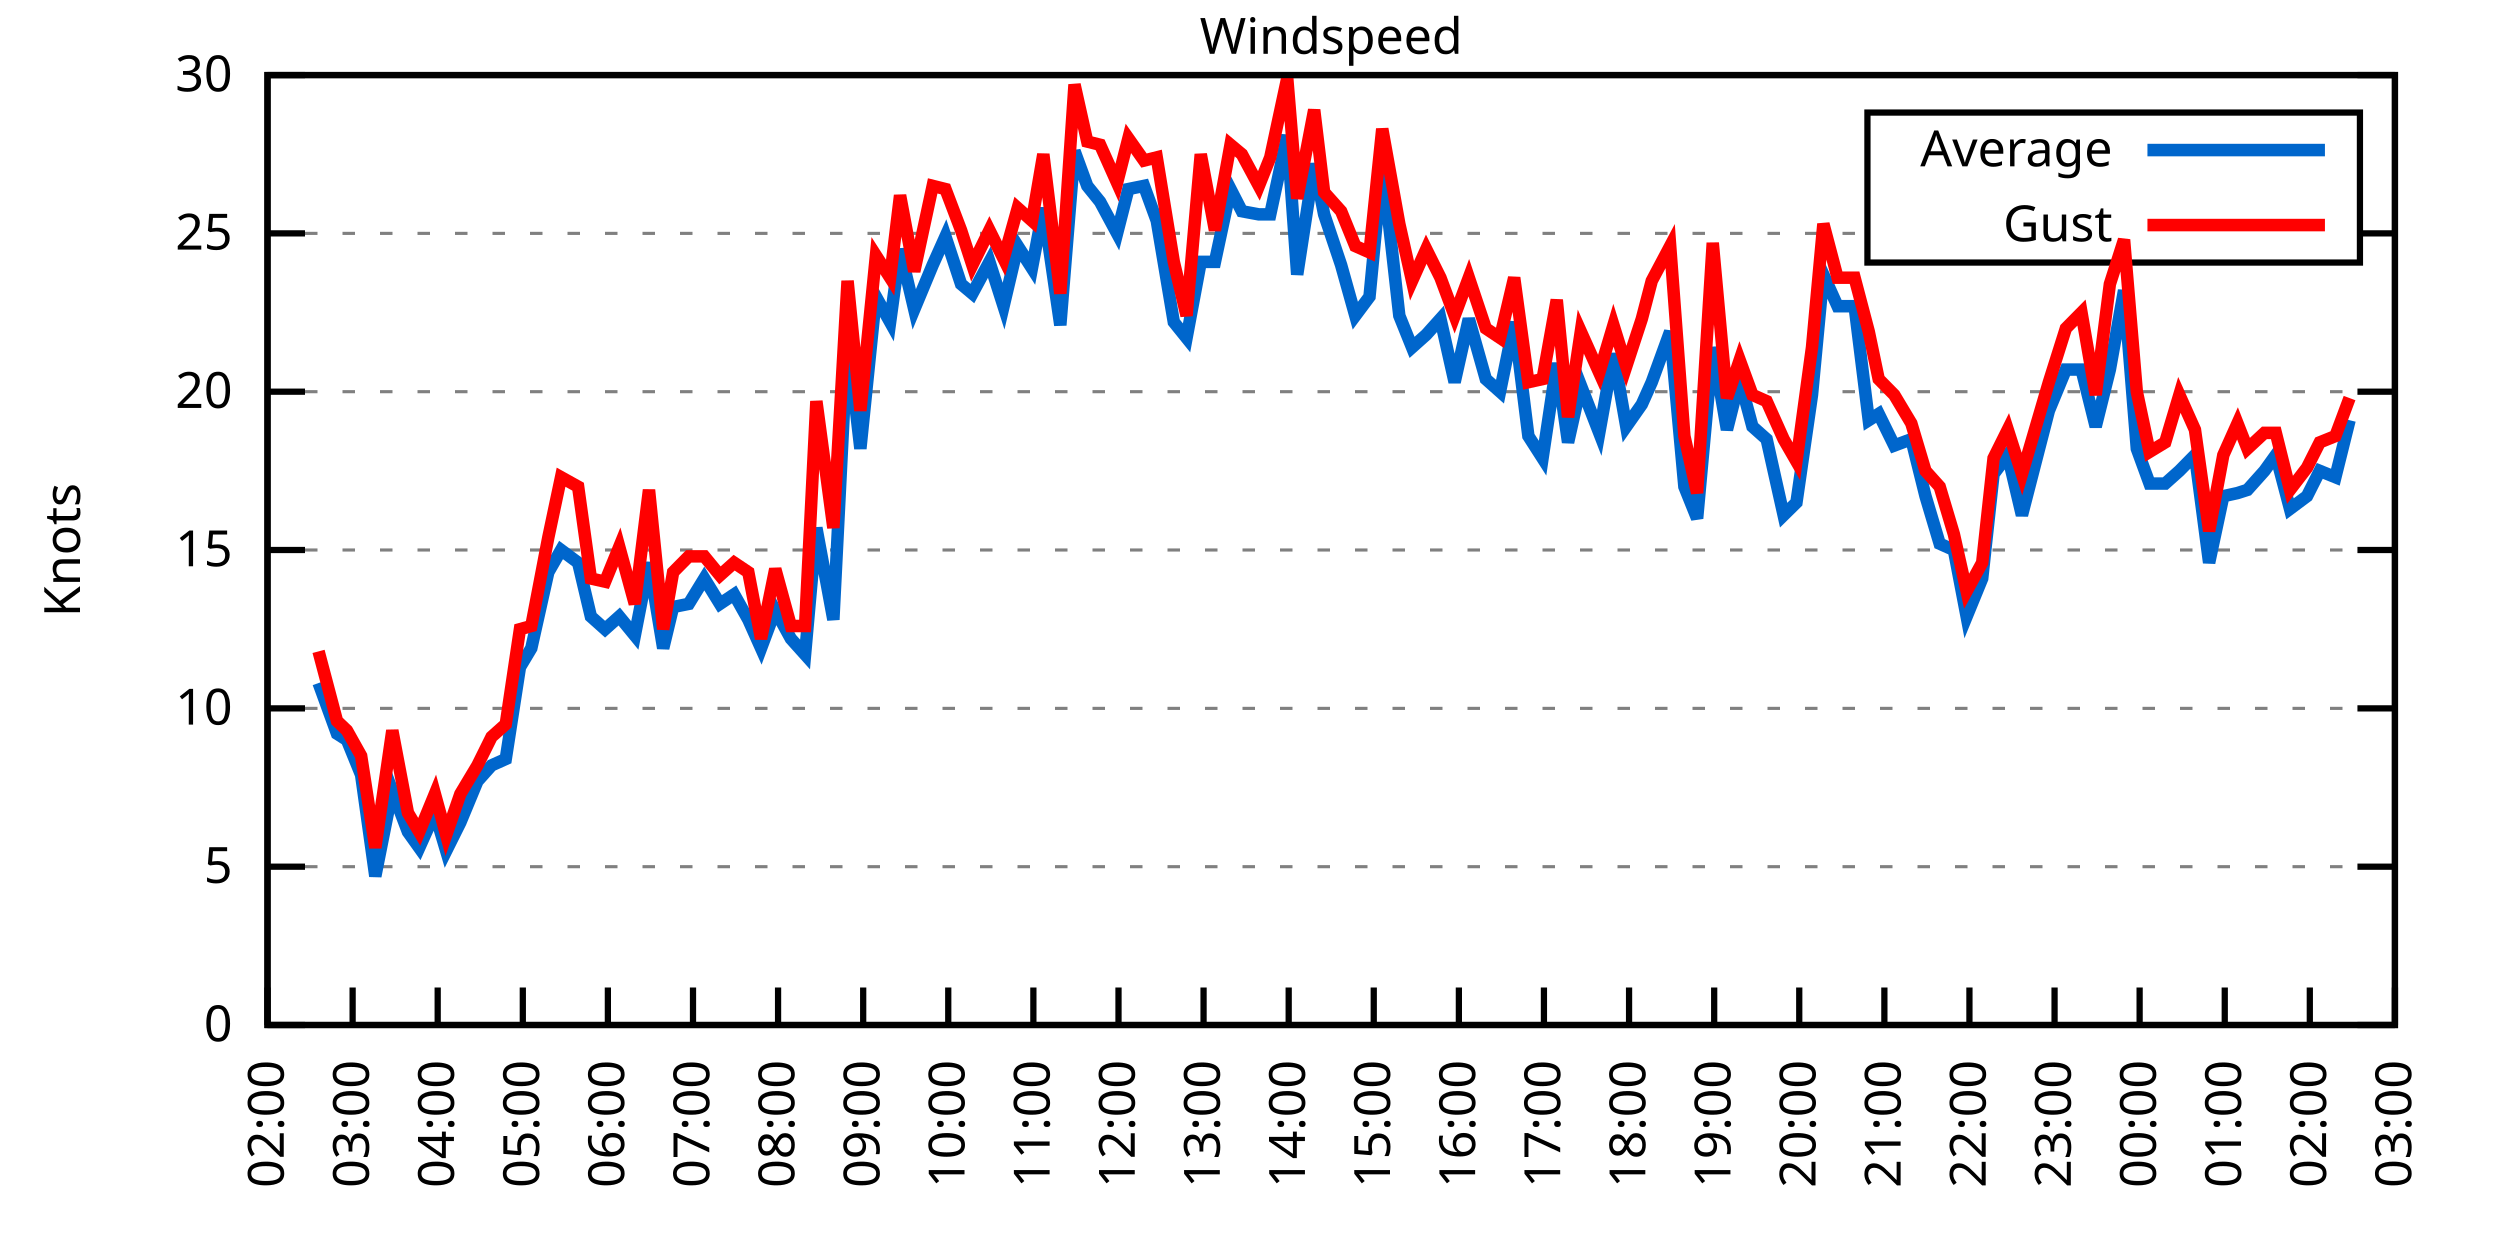
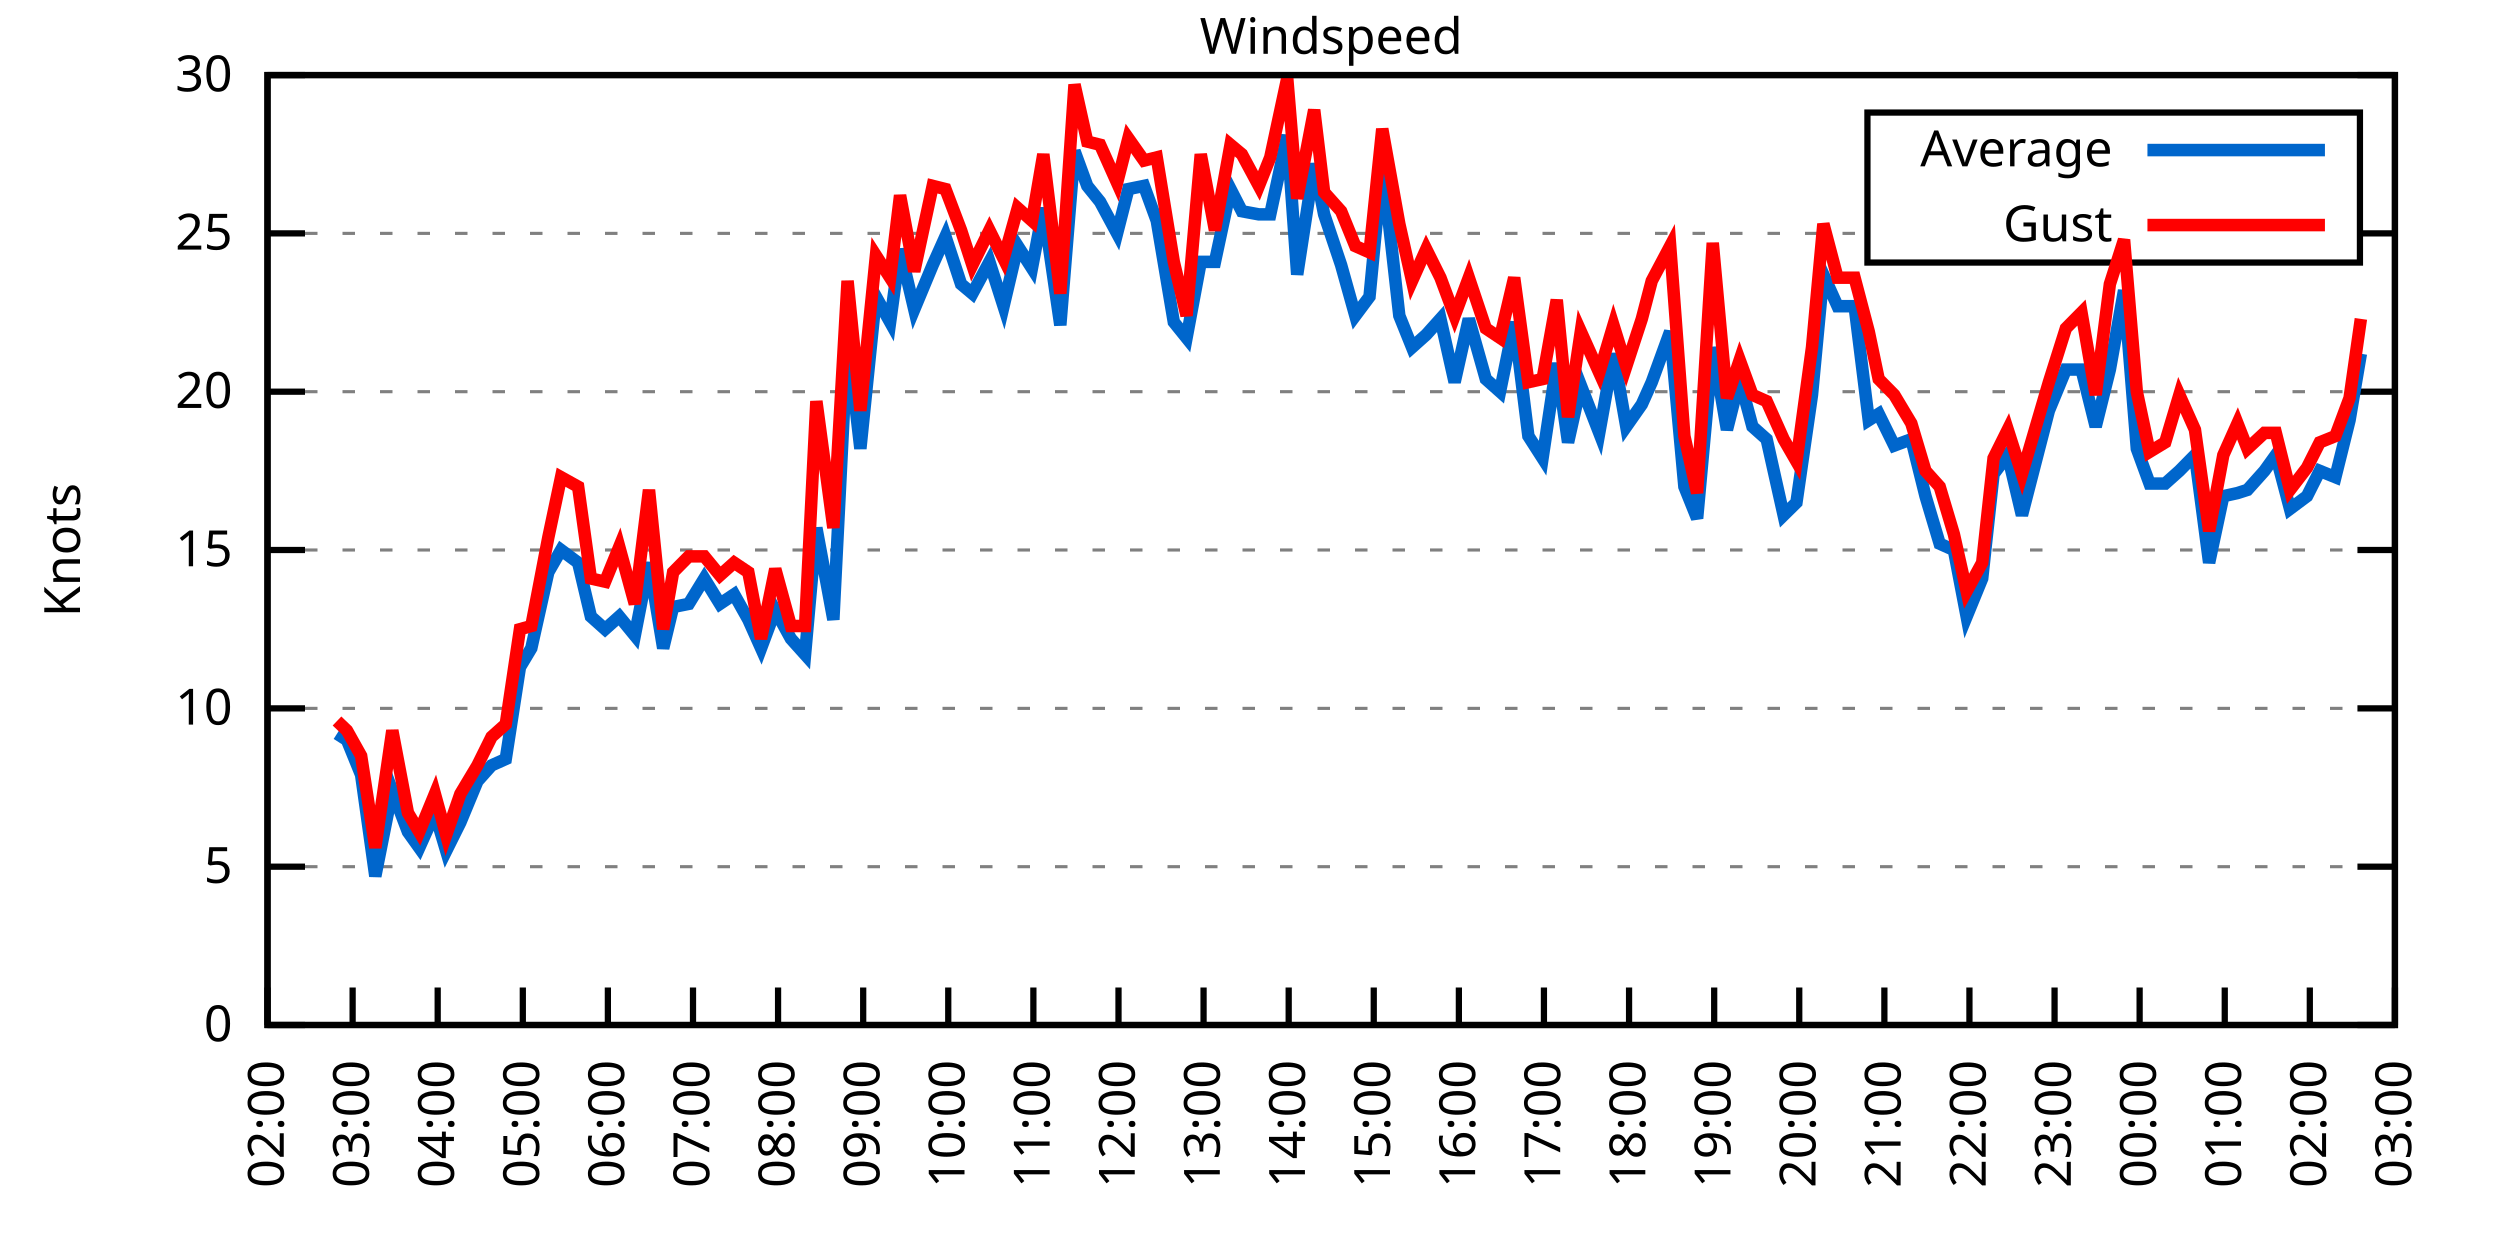
<svg xmlns="http://www.w3.org/2000/svg" xmlns:xlink="http://www.w3.org/1999/xlink" width="400" height="200" viewBox="0 0 400 200">
  <g id="gnuplot_canvas">
    <rect x="0" y="0" width="400" height="200" fill="none" />
    <defs>
      <circle id="gpDot" r="0.5" stroke-width="0.5" stroke="currentColor" />
      <path id="gpPt0" stroke-width="0.333" stroke="currentColor" d="M-1,0 h2 M0,-1 v2" />
      <path id="gpPt1" stroke-width="0.333" stroke="currentColor" d="M-1,-1 L1,1 M1,-1 L-1,1" />
      <path id="gpPt2" stroke-width="0.333" stroke="currentColor" d="M-1,0 L1,0 M0,-1 L0,1 M-1,-1 L1,1 M-1,1 L1,-1" />
      <rect id="gpPt3" stroke-width="0.333" stroke="currentColor" x="-1" y="-1" width="2" height="2" />
      <rect id="gpPt4" stroke-width="0.333" stroke="currentColor" fill="currentColor" x="-1" y="-1" width="2" height="2" />
      <circle id="gpPt5" stroke-width="0.333" stroke="currentColor" cx="0" cy="0" r="1" />
      <use xlink:href="#gpPt5" id="gpPt6" fill="currentColor" stroke="none" />
      <path id="gpPt7" stroke-width="0.333" stroke="currentColor" d="M0,-1.33 L-1.33,0.67 L1.33,0.67 z" />
      <use xlink:href="#gpPt7" id="gpPt8" fill="currentColor" stroke="none" />
      <use xlink:href="#gpPt7" id="gpPt9" stroke="currentColor" transform="rotate(180)" />
      <use xlink:href="#gpPt9" id="gpPt10" fill="currentColor" stroke="none" />
      <use xlink:href="#gpPt3" id="gpPt11" stroke="currentColor" transform="rotate(45)" />
      <use xlink:href="#gpPt11" id="gpPt12" fill="currentColor" stroke="none" />
      <path id="gpPt13" stroke-width="0.333" stroke="currentColor" d="M0,1.330 L1.265,0.411 L0.782,-1.067 L-0.782,-1.076 L-1.265,0.411 z" />
      <use xlink:href="#gpPt13" id="gpPt14" fill="currentColor" stroke="none" />
      <filter id="textbox" filterUnits="objectBoundingBox" x="0" y="0" height="1" width="1">
        <feFlood flood-color="white" flood-opacity="1" result="bgnd" />
        <feComposite in="SourceGraphic" in2="bgnd" operator="atop" />
      </filter>
      <filter id="greybox" filterUnits="objectBoundingBox" x="0" y="0" height="1" width="1">
        <feFlood flood-color="lightgrey" flood-opacity="1" result="grey" />
        <feComposite in="SourceGraphic" in2="grey" operator="atop" />
      </filter>
    </defs>
    <g fill="none" color="white" stroke="currentColor" stroke-width="1.00" stroke-linecap="butt" stroke-linejoin="miter">
</g>
    <g fill="none" color="black" stroke="currentColor" stroke-width="1.00" stroke-linecap="butt" stroke-linejoin="miter">
      <g stroke="none" shape-rendering="crispEdges">
        <polygon fill="rgb(255, 255, 255)" points="42.80,164.00 383.18,164.00 383.18,12.02 42.80,12.02 " />
      </g>
    </g>
    <g fill="none" color="black" stroke="currentColor" stroke-width="1.00" stroke-linecap="butt" stroke-linejoin="miter">
</g>
    <g fill="none" color="black" stroke="black" stroke-width="0.50" stroke-linecap="butt" stroke-linejoin="miter">
</g>
    <g fill="none" color="gray" stroke="currentColor" stroke-width="0.50" stroke-linecap="butt" stroke-linejoin="miter">
      <path stroke="gray" stroke-dasharray="2,4" class="gridline" d="M42.80,164.00 L383.19,164.00  " />
    </g>
    <g fill="none" color="gray" stroke="gray" stroke-width="1.00" stroke-linecap="butt" stroke-linejoin="miter">
</g>
    <g fill="none" color="black" stroke="currentColor" stroke-width="1.00" stroke-linecap="butt" stroke-linejoin="miter">
      <path stroke="black" d="M42.80,164.00 L48.80,164.00 M383.19,164.00 L377.19,164.00  " />
      <g transform="translate(37.20,166.60)" stroke="none" fill="black" font-family="Sans" font-size="8.00" text-anchor="end">
        <text>
          <tspan font-family="Sans"> 0</tspan>
        </text>
      </g>
    </g>
    <g fill="none" color="black" stroke="currentColor" stroke-width="1.00" stroke-linecap="butt" stroke-linejoin="miter">
</g>
    <g fill="none" color="black" stroke="black" stroke-width="0.50" stroke-linecap="butt" stroke-linejoin="miter">
</g>
    <g fill="none" color="gray" stroke="currentColor" stroke-width="0.50" stroke-linecap="butt" stroke-linejoin="miter">
      <path stroke="gray" stroke-dasharray="2,4" class="gridline" d="M42.80,138.67 L383.19,138.67  " />
    </g>
    <g fill="none" color="gray" stroke="gray" stroke-width="1.00" stroke-linecap="butt" stroke-linejoin="miter">
</g>
    <g fill="none" color="black" stroke="currentColor" stroke-width="1.00" stroke-linecap="butt" stroke-linejoin="miter">
      <path stroke="black" d="M42.80,138.67 L48.80,138.67 M383.19,138.67 L377.19,138.67  " />
      <g transform="translate(37.20,141.27)" stroke="none" fill="black" font-family="Sans" font-size="8.00" text-anchor="end">
        <text>
          <tspan font-family="Sans"> 5</tspan>
        </text>
      </g>
    </g>
    <g fill="none" color="black" stroke="currentColor" stroke-width="1.00" stroke-linecap="butt" stroke-linejoin="miter">
</g>
    <g fill="none" color="black" stroke="black" stroke-width="0.50" stroke-linecap="butt" stroke-linejoin="miter">
</g>
    <g fill="none" color="gray" stroke="currentColor" stroke-width="0.50" stroke-linecap="butt" stroke-linejoin="miter">
      <path stroke="gray" stroke-dasharray="2,4" class="gridline" d="M42.80,113.34 L383.19,113.34  " />
    </g>
    <g fill="none" color="gray" stroke="gray" stroke-width="1.00" stroke-linecap="butt" stroke-linejoin="miter">
</g>
    <g fill="none" color="black" stroke="currentColor" stroke-width="1.00" stroke-linecap="butt" stroke-linejoin="miter">
      <path stroke="black" d="M42.80,113.34 L48.80,113.34 M383.19,113.34 L377.19,113.34  " />
      <g transform="translate(37.20,115.94)" stroke="none" fill="black" font-family="Sans" font-size="8.00" text-anchor="end">
        <text>
          <tspan font-family="Sans"> 10</tspan>
        </text>
      </g>
    </g>
    <g fill="none" color="black" stroke="currentColor" stroke-width="1.00" stroke-linecap="butt" stroke-linejoin="miter">
</g>
    <g fill="none" color="black" stroke="black" stroke-width="0.50" stroke-linecap="butt" stroke-linejoin="miter">
</g>
    <g fill="none" color="gray" stroke="currentColor" stroke-width="0.50" stroke-linecap="butt" stroke-linejoin="miter">
      <path stroke="gray" stroke-dasharray="2,4" class="gridline" d="M42.80,88.00 L383.19,88.00  " />
    </g>
    <g fill="none" color="gray" stroke="gray" stroke-width="1.00" stroke-linecap="butt" stroke-linejoin="miter">
</g>
    <g fill="none" color="black" stroke="currentColor" stroke-width="1.00" stroke-linecap="butt" stroke-linejoin="miter">
      <path stroke="black" d="M42.80,88.00 L48.80,88.00 M383.19,88.00 L377.19,88.00  " />
      <g transform="translate(37.20,90.60)" stroke="none" fill="black" font-family="Sans" font-size="8.00" text-anchor="end">
        <text>
          <tspan font-family="Sans"> 15</tspan>
        </text>
      </g>
    </g>
    <g fill="none" color="black" stroke="currentColor" stroke-width="1.00" stroke-linecap="butt" stroke-linejoin="miter">
</g>
    <g fill="none" color="black" stroke="black" stroke-width="0.50" stroke-linecap="butt" stroke-linejoin="miter">
</g>
    <g fill="none" color="gray" stroke="currentColor" stroke-width="0.50" stroke-linecap="butt" stroke-linejoin="miter">
      <path stroke="gray" stroke-dasharray="2,4" class="gridline" d="M42.80,62.67 L383.19,62.67  " />
    </g>
    <g fill="none" color="gray" stroke="gray" stroke-width="1.00" stroke-linecap="butt" stroke-linejoin="miter">
</g>
    <g fill="none" color="black" stroke="currentColor" stroke-width="1.00" stroke-linecap="butt" stroke-linejoin="miter">
      <path stroke="black" d="M42.80,62.67 L48.80,62.67 M383.19,62.67 L377.19,62.67  " />
      <g transform="translate(37.20,65.27)" stroke="none" fill="black" font-family="Sans" font-size="8.00" text-anchor="end">
        <text>
          <tspan font-family="Sans"> 20</tspan>
        </text>
      </g>
    </g>
    <g fill="none" color="black" stroke="currentColor" stroke-width="1.00" stroke-linecap="butt" stroke-linejoin="miter">
</g>
    <g fill="none" color="black" stroke="black" stroke-width="0.50" stroke-linecap="butt" stroke-linejoin="miter">
</g>
    <g fill="none" color="gray" stroke="currentColor" stroke-width="0.50" stroke-linecap="butt" stroke-linejoin="miter">
      <path stroke="gray" stroke-dasharray="2,4" class="gridline" d="M42.80,37.34 L298.79,37.34 M377.59,37.34 L383.19,37.34  " />
    </g>
    <g fill="none" color="gray" stroke="gray" stroke-width="1.00" stroke-linecap="butt" stroke-linejoin="miter">
</g>
    <g fill="none" color="black" stroke="currentColor" stroke-width="1.00" stroke-linecap="butt" stroke-linejoin="miter">
      <path stroke="black" d="M42.80,37.34 L48.80,37.34 M383.19,37.34 L377.19,37.34  " />
      <g transform="translate(37.20,39.94)" stroke="none" fill="black" font-family="Sans" font-size="8.00" text-anchor="end">
        <text>
          <tspan font-family="Sans"> 25</tspan>
        </text>
      </g>
    </g>
    <g fill="none" color="black" stroke="currentColor" stroke-width="1.00" stroke-linecap="butt" stroke-linejoin="miter">
</g>
    <g fill="none" color="black" stroke="black" stroke-width="0.50" stroke-linecap="butt" stroke-linejoin="miter">
</g>
    <g fill="none" color="gray" stroke="currentColor" stroke-width="0.50" stroke-linecap="butt" stroke-linejoin="miter">
      <path stroke="gray" stroke-dasharray="2,4" class="gridline" d="M42.80,12.01 L383.19,12.01  " />
    </g>
    <g fill="none" color="gray" stroke="gray" stroke-width="1.00" stroke-linecap="butt" stroke-linejoin="miter">
</g>
    <g fill="none" color="black" stroke="currentColor" stroke-width="1.00" stroke-linecap="butt" stroke-linejoin="miter">
      <path stroke="black" d="M42.80,12.01 L48.80,12.01 M383.19,12.01 L377.19,12.01  " />
      <g transform="translate(37.20,14.61)" stroke="none" fill="black" font-family="Sans" font-size="8.00" text-anchor="end">
        <text>
          <tspan font-family="Sans"> 30</tspan>
        </text>
      </g>
    </g>
    <g fill="none" color="black" stroke="currentColor" stroke-width="1.00" stroke-linecap="butt" stroke-linejoin="miter">
      <path stroke="black" d="M42.80,164.00 L42.80,158.00  " />
      <g transform="translate(45.40,169.60) rotate(270.00)" stroke="none" fill="black" font-family="Sans" font-size="8.00" text-anchor="end">
        <text>
          <tspan font-family="Sans">02:00</tspan>
        </text>
      </g>
    </g>
    <g fill="none" color="black" stroke="currentColor" stroke-width="1.00" stroke-linecap="butt" stroke-linejoin="miter">
      <path stroke="black" d="M56.42,164.00 L56.42,158.00  " />
      <g transform="translate(59.02,169.60) rotate(270.00)" stroke="none" fill="black" font-family="Sans" font-size="8.00" text-anchor="end">
        <text>
          <tspan font-family="Sans">03:00</tspan>
        </text>
      </g>
    </g>
    <g fill="none" color="black" stroke="currentColor" stroke-width="1.00" stroke-linecap="butt" stroke-linejoin="miter">
      <path stroke="black" d="M70.03,164.00 L70.03,158.00  " />
      <g transform="translate(72.63,169.60) rotate(270.00)" stroke="none" fill="black" font-family="Sans" font-size="8.00" text-anchor="end">
        <text>
          <tspan font-family="Sans">04:00</tspan>
        </text>
      </g>
    </g>
    <g fill="none" color="black" stroke="currentColor" stroke-width="1.00" stroke-linecap="butt" stroke-linejoin="miter">
      <path stroke="black" d="M83.65,164.00 L83.65,158.00  " />
      <g transform="translate(86.25,169.60) rotate(270.00)" stroke="none" fill="black" font-family="Sans" font-size="8.00" text-anchor="end">
        <text>
          <tspan font-family="Sans">05:00</tspan>
        </text>
      </g>
    </g>
    <g fill="none" color="black" stroke="currentColor" stroke-width="1.00" stroke-linecap="butt" stroke-linejoin="miter">
      <path stroke="black" d="M97.26,164.00 L97.26,158.00  " />
      <g transform="translate(99.86,169.60) rotate(270.00)" stroke="none" fill="black" font-family="Sans" font-size="8.00" text-anchor="end">
        <text>
          <tspan font-family="Sans">06:00</tspan>
        </text>
      </g>
    </g>
    <g fill="none" color="black" stroke="currentColor" stroke-width="1.00" stroke-linecap="butt" stroke-linejoin="miter">
      <path stroke="black" d="M110.88,164.00 L110.88,158.00  " />
      <g transform="translate(113.48,169.60) rotate(270.00)" stroke="none" fill="black" font-family="Sans" font-size="8.00" text-anchor="end">
        <text>
          <tspan font-family="Sans">07:00</tspan>
        </text>
      </g>
    </g>
    <g fill="none" color="black" stroke="currentColor" stroke-width="1.00" stroke-linecap="butt" stroke-linejoin="miter">
      <path stroke="black" d="M124.49,164.00 L124.49,158.00  " />
      <g transform="translate(127.09,169.60) rotate(270.00)" stroke="none" fill="black" font-family="Sans" font-size="8.00" text-anchor="end">
        <text>
          <tspan font-family="Sans">08:00</tspan>
        </text>
      </g>
    </g>
    <g fill="none" color="black" stroke="currentColor" stroke-width="1.00" stroke-linecap="butt" stroke-linejoin="miter">
      <path stroke="black" d="M138.11,164.00 L138.11,158.00  " />
      <g transform="translate(140.71,169.60) rotate(270.00)" stroke="none" fill="black" font-family="Sans" font-size="8.00" text-anchor="end">
        <text>
          <tspan font-family="Sans">09:00</tspan>
        </text>
      </g>
    </g>
    <g fill="none" color="black" stroke="currentColor" stroke-width="1.00" stroke-linecap="butt" stroke-linejoin="miter">
      <path stroke="black" d="M151.72,164.00 L151.72,158.00  " />
      <g transform="translate(154.32,169.60) rotate(270.00)" stroke="none" fill="black" font-family="Sans" font-size="8.00" text-anchor="end">
        <text>
          <tspan font-family="Sans">10:00</tspan>
        </text>
      </g>
    </g>
    <g fill="none" color="black" stroke="currentColor" stroke-width="1.00" stroke-linecap="butt" stroke-linejoin="miter">
      <path stroke="black" d="M165.34,164.00 L165.34,158.00  " />
      <g transform="translate(167.94,169.60) rotate(270.00)" stroke="none" fill="black" font-family="Sans" font-size="8.00" text-anchor="end">
        <text>
          <tspan font-family="Sans">11:00</tspan>
        </text>
      </g>
    </g>
    <g fill="none" color="black" stroke="currentColor" stroke-width="1.00" stroke-linecap="butt" stroke-linejoin="miter">
      <path stroke="black" d="M178.96,164.00 L178.96,158.00  " />
      <g transform="translate(181.56,169.60) rotate(270.00)" stroke="none" fill="black" font-family="Sans" font-size="8.00" text-anchor="end">
        <text>
          <tspan font-family="Sans">12:00</tspan>
        </text>
      </g>
    </g>
    <g fill="none" color="black" stroke="currentColor" stroke-width="1.00" stroke-linecap="butt" stroke-linejoin="miter">
      <path stroke="black" d="M192.57,164.00 L192.57,158.00  " />
      <g transform="translate(195.17,169.60) rotate(270.00)" stroke="none" fill="black" font-family="Sans" font-size="8.00" text-anchor="end">
        <text>
          <tspan font-family="Sans">13:00</tspan>
        </text>
      </g>
    </g>
    <g fill="none" color="black" stroke="currentColor" stroke-width="1.00" stroke-linecap="butt" stroke-linejoin="miter">
      <path stroke="black" d="M206.19,164.00 L206.19,158.00  " />
      <g transform="translate(208.79,169.60) rotate(270.00)" stroke="none" fill="black" font-family="Sans" font-size="8.00" text-anchor="end">
        <text>
          <tspan font-family="Sans">14:00</tspan>
        </text>
      </g>
    </g>
    <g fill="none" color="black" stroke="currentColor" stroke-width="1.00" stroke-linecap="butt" stroke-linejoin="miter">
      <path stroke="black" d="M219.80,164.00 L219.80,158.00  " />
      <g transform="translate(222.40,169.60) rotate(270.00)" stroke="none" fill="black" font-family="Sans" font-size="8.00" text-anchor="end">
        <text>
          <tspan font-family="Sans">15:00</tspan>
        </text>
      </g>
    </g>
    <g fill="none" color="black" stroke="currentColor" stroke-width="1.00" stroke-linecap="butt" stroke-linejoin="miter">
      <path stroke="black" d="M233.42,164.00 L233.42,158.00  " />
      <g transform="translate(236.02,169.60) rotate(270.00)" stroke="none" fill="black" font-family="Sans" font-size="8.00" text-anchor="end">
        <text>
          <tspan font-family="Sans">16:00</tspan>
        </text>
      </g>
    </g>
    <g fill="none" color="black" stroke="currentColor" stroke-width="1.00" stroke-linecap="butt" stroke-linejoin="miter">
      <path stroke="black" d="M247.03,164.00 L247.03,158.00  " />
      <g transform="translate(249.63,169.60) rotate(270.00)" stroke="none" fill="black" font-family="Sans" font-size="8.00" text-anchor="end">
        <text>
          <tspan font-family="Sans">17:00</tspan>
        </text>
      </g>
    </g>
    <g fill="none" color="black" stroke="currentColor" stroke-width="1.00" stroke-linecap="butt" stroke-linejoin="miter">
      <path stroke="black" d="M260.65,164.00 L260.65,158.00  " />
      <g transform="translate(263.25,169.60) rotate(270.00)" stroke="none" fill="black" font-family="Sans" font-size="8.00" text-anchor="end">
        <text>
          <tspan font-family="Sans">18:00</tspan>
        </text>
      </g>
    </g>
    <g fill="none" color="black" stroke="currentColor" stroke-width="1.00" stroke-linecap="butt" stroke-linejoin="miter">
      <path stroke="black" d="M274.27,164.00 L274.27,158.00  " />
      <g transform="translate(276.87,169.60) rotate(270.00)" stroke="none" fill="black" font-family="Sans" font-size="8.00" text-anchor="end">
        <text>
          <tspan font-family="Sans">19:00</tspan>
        </text>
      </g>
    </g>
    <g fill="none" color="black" stroke="currentColor" stroke-width="1.00" stroke-linecap="butt" stroke-linejoin="miter">
      <path stroke="black" d="M287.88,164.00 L287.88,158.00  " />
      <g transform="translate(290.48,169.60) rotate(270.00)" stroke="none" fill="black" font-family="Sans" font-size="8.00" text-anchor="end">
        <text>
          <tspan font-family="Sans">20:00</tspan>
        </text>
      </g>
    </g>
    <g fill="none" color="black" stroke="currentColor" stroke-width="1.00" stroke-linecap="butt" stroke-linejoin="miter">
      <path stroke="black" d="M301.50,164.00 L301.50,158.00  " />
      <g transform="translate(304.10,169.60) rotate(270.00)" stroke="none" fill="black" font-family="Sans" font-size="8.00" text-anchor="end">
        <text>
          <tspan font-family="Sans">21:00</tspan>
        </text>
      </g>
    </g>
    <g fill="none" color="black" stroke="currentColor" stroke-width="1.00" stroke-linecap="butt" stroke-linejoin="miter">
      <path stroke="black" d="M315.11,164.00 L315.11,158.00  " />
      <g transform="translate(317.71,169.60) rotate(270.00)" stroke="none" fill="black" font-family="Sans" font-size="8.00" text-anchor="end">
        <text>
          <tspan font-family="Sans">22:00</tspan>
        </text>
      </g>
    </g>
    <g fill="none" color="black" stroke="currentColor" stroke-width="1.00" stroke-linecap="butt" stroke-linejoin="miter">
      <path stroke="black" d="M328.73,164.00 L328.73,158.00  " />
      <g transform="translate(331.33,169.60) rotate(270.00)" stroke="none" fill="black" font-family="Sans" font-size="8.00" text-anchor="end">
        <text>
          <tspan font-family="Sans">23:00</tspan>
        </text>
      </g>
    </g>
    <g fill="none" color="black" stroke="currentColor" stroke-width="1.00" stroke-linecap="butt" stroke-linejoin="miter">
      <path stroke="black" d="M342.34,164.00 L342.34,158.00  " />
      <g transform="translate(344.94,169.60) rotate(270.00)" stroke="none" fill="black" font-family="Sans" font-size="8.00" text-anchor="end">
        <text>
          <tspan font-family="Sans">00:00</tspan>
        </text>
      </g>
    </g>
    <g fill="none" color="black" stroke="currentColor" stroke-width="1.00" stroke-linecap="butt" stroke-linejoin="miter">
      <path stroke="black" d="M355.96,164.00 L355.96,158.00  " />
      <g transform="translate(358.56,169.60) rotate(270.00)" stroke="none" fill="black" font-family="Sans" font-size="8.00" text-anchor="end">
        <text>
          <tspan font-family="Sans">01:00</tspan>
        </text>
      </g>
    </g>
    <g fill="none" color="black" stroke="currentColor" stroke-width="1.00" stroke-linecap="butt" stroke-linejoin="miter">
      <path stroke="black" d="M369.57,164.00 L369.57,158.00  " />
      <g transform="translate(372.17,169.60) rotate(270.00)" stroke="none" fill="black" font-family="Sans" font-size="8.00" text-anchor="end">
        <text>
          <tspan font-family="Sans">02:00</tspan>
        </text>
      </g>
    </g>
    <g fill="none" color="black" stroke="currentColor" stroke-width="1.00" stroke-linecap="butt" stroke-linejoin="miter">
      <path stroke="black" d="M383.19,164.00 L383.19,158.00  " />
      <g transform="translate(385.79,169.60) rotate(270.00)" stroke="none" fill="black" font-family="Sans" font-size="8.00" text-anchor="end">
        <text>
          <tspan font-family="Sans">03:00</tspan>
        </text>
      </g>
    </g>
    <g fill="none" color="black" stroke="currentColor" stroke-width="1.00" stroke-linecap="butt" stroke-linejoin="miter">
</g>
    <g fill="none" color="black" stroke="currentColor" stroke-width="1.00" stroke-linecap="butt" stroke-linejoin="miter">
      <path stroke="black" d="M42.80,12.01 L42.80,164.00 L383.19,164.00 L383.19,12.01 L42.80,12.01 Z  " />
    </g>
    <g fill="none" color="black" stroke="currentColor" stroke-width="1.00" stroke-linecap="butt" stroke-linejoin="miter">
</g>
    <g fill="none" color="black" stroke="currentColor" stroke-width="1.00" stroke-linecap="butt" stroke-linejoin="miter">
      <path stroke="black" d="M298.79,42.01 L298.79,18.01 L377.59,18.01 L377.59,42.01 L298.79,42.01 Z  " />
    </g>
    <g id="Windspeed_plot_1">
      <g fill="none" color="white" stroke="black" stroke-width="2.00" stroke-linecap="butt" stroke-linejoin="miter">
</g>
      <g fill="none" color="black" stroke="currentColor" stroke-width="2.00" stroke-linecap="butt" stroke-linejoin="miter">
        <g transform="translate(337.99,26.61)" stroke="none" fill="black" font-family="Sans" font-size="8.00" text-anchor="end">
          <text>
            <tspan font-family="Sans">Average</tspan>
          </text>
        </g>
      </g>
      <g fill="none" color="black" stroke="currentColor" stroke-width="2.00" stroke-linecap="butt" stroke-linejoin="miter">
-         <path stroke="rgb(  0, 102, 204)" d="M343.59,24.01 L371.99,24.01 M50.97,109.28 L53.92,117.39 L55.51,118.40 L57.78,123.98 L60.05,140.19 L62.77,126.51   L65.27,133.10 L67.08,135.63 L69.58,130.06 L71.39,136.14 L73.66,131.58 L76.39,124.99 L78.65,122.46 L80.92,121.44   L83.19,106.75 L85.01,103.71 L87.73,91.55 L89.77,88.00 L92.50,90.03 L94.54,98.64 L96.81,100.67 L99.08,98.64   L101.57,101.68 L103.84,90.03 L106.11,103.71 L107.70,97.12 L110.20,96.62 L112.69,92.56 L115.19,96.62 L117.46,95.10   L119.73,99.15 L121.77,103.71 L124.04,97.63 L126.54,102.19 L128.81,104.72 L130.62,84.46 L133.34,99.15 L135.61,54.06   L137.66,71.79 L140.15,47.47 L142.42,51.53 L144.01,39.87 L146.28,49.50 L149.23,42.41 L151.27,37.85 L153.77,45.45   L155.58,46.97 L158.31,41.90 L160.57,48.99 L162.84,39.37 L165.11,42.91 L166.93,33.29 L169.65,52.03 L171.92,24.17   L173.96,29.74 L176.01,32.28 L178.73,37.34 L180.54,30.25 L183.04,29.74 L185.08,35.32 L187.81,51.53 L189.85,54.06   L192.12,41.90 L194.39,41.90 L196.88,30.25 L198.70,33.80 L201.42,34.30 L203.24,34.30 L205.96,21.64 L207.55,43.93   L210.27,26.20 L211.86,34.30 L214.58,42.41 L216.85,50.51 L219.12,47.47 L221.16,26.20 L223.89,50.51 L225.93,55.58   L228.20,53.55 L230.47,51.02 L232.74,61.15 L235.01,51.02 L237.73,60.65 L240.00,62.67 L242.27,51.53 L244.54,69.77   L246.81,73.31 L249.08,58.11 L250.89,70.78 L252.93,61.66 L255.88,69.26 L258.15,56.59 L260.20,68.25 L262.69,64.70   L264.28,61.15 L267.23,53.05 L269.50,77.87 L271.54,82.94 L274.04,55.58 L276.31,68.75 L278.35,60.65 L280.39,68.25   L282.66,70.27 L285.38,82.43 L287.43,80.41 L289.92,63.18 L291.74,43.93 L294.01,48.99 L296.73,48.99 L299.00,67.23   L300.59,66.22 L303.08,71.29 L305.81,70.27 L308.08,79.39 L310.35,86.99 L312.62,88.00 L314.66,98.64 L317.15,92.56   L318.97,75.85 L321.24,72.81 L323.51,82.43 L327.82,65.71 L330.54,59.13 L333.04,59.13 L335.31,68.25 L337.58,59.13   L339.85,46.46 L341.89,71.79 L343.93,77.37 L346.43,77.37 L348.70,75.34 L351.19,72.81 L353.46,90.03 L355.73,79.39   L358.00,78.89 L359.59,78.38 L362.31,75.34 L364.13,72.81 L366.40,81.42 L369.12,79.39 L371.16,75.34 L373.66,76.35   L375.93,67.23  " />
+         <path stroke="rgb(  0, 102, 204)" d="M343.59,24.01 L371.99,24.01 M53.92,117.39 L55.51,118.40 L57.78,123.98 L60.05,140.19 L62.77,126.51 L65.27,133.10   L67.08,135.63 L69.58,130.06 L71.39,136.14 L73.66,131.58 L76.39,124.99 L78.65,122.46 L80.92,121.44 L83.19,106.75   L85.01,103.71 L87.73,91.55 L89.77,88.00 L92.50,90.03 L94.54,98.64 L96.81,100.67 L99.08,98.64 L101.57,101.68   L103.84,90.03 L106.11,103.71 L107.70,97.12 L110.20,96.62 L112.69,92.56 L115.19,96.62 L117.46,95.10 L119.73,99.15   L121.77,103.71 L124.04,97.63 L126.54,102.19 L128.81,104.72 L130.62,84.46 L133.34,99.15 L135.61,54.06 L137.66,71.79   L140.15,47.47 L142.42,51.53 L144.01,39.87 L146.28,49.50 L149.23,42.41 L151.27,37.85 L153.77,45.45 L155.58,46.97   L158.31,41.90 L160.57,48.99 L162.84,39.37 L165.11,42.91 L166.93,33.29 L169.65,52.03 L171.92,24.17 L173.96,29.74   L176.01,32.28 L178.73,37.34 L180.54,30.25 L183.04,29.74 L185.08,35.32 L187.81,51.53 L189.85,54.06 L192.12,41.90   L194.39,41.90 L196.88,30.25 L198.70,33.80 L201.42,34.30 L203.24,34.30 L205.96,21.64 L207.55,43.93 L210.27,26.20   L211.86,34.30 L214.58,42.41 L216.85,50.51 L219.12,47.47 L221.16,26.20 L223.89,50.51 L225.93,55.58 L228.20,53.55   L230.47,51.02 L232.74,61.15 L235.01,51.02 L237.73,60.65 L240.00,62.67 L242.27,51.53 L244.54,69.77 L246.81,73.31   L249.08,58.11 L250.89,70.78 L252.93,61.66 L255.88,69.26 L258.15,56.59 L260.20,68.25 L262.69,64.70 L264.28,61.15   L267.23,53.05 L269.50,77.87 L271.54,82.94 L274.04,55.58 L276.31,68.75 L278.35,60.65 L280.39,68.25 L282.66,70.27   L285.38,82.43 L287.43,80.41 L289.92,63.18 L291.74,43.93 L294.01,48.99 L296.73,48.99 L299.00,67.23 L300.59,66.22   L303.08,71.29 L305.81,70.27 L308.08,79.39 L310.35,86.99 L312.62,88.00 L314.66,98.64 L317.15,92.56 L318.97,75.85   L321.24,72.81 L323.51,82.43 L327.82,65.71 L330.54,59.13 L333.04,59.13 L335.31,68.25 L337.58,59.13 L339.85,46.46   L341.89,71.79 L343.93,77.37 L346.43,77.37 L348.70,75.34 L351.19,72.81 L353.46,90.03 L355.73,79.39 L358.00,78.89   L359.59,78.38 L362.31,75.34 L364.13,72.81 L366.40,81.42 L369.12,79.39 L371.16,75.34 L373.66,76.35 L375.93,67.23   L377.74,56.59  " />
      </g>
    </g>
    <g id="Windspeed_plot_2">
      <g fill="none" color="black" stroke="currentColor" stroke-width="2.00" stroke-linecap="butt" stroke-linejoin="miter">
        <g transform="translate(337.99,38.61)" stroke="none" fill="black" font-family="Sans" font-size="8.00" text-anchor="end">
          <text>
            <tspan font-family="Sans">Gust</tspan>
          </text>
        </g>
      </g>
      <g fill="none" color="black" stroke="currentColor" stroke-width="2.00" stroke-linecap="butt" stroke-linejoin="miter">
-         <path stroke="rgb(255,   0,   0)" d="M343.59,36.01 L371.99,36.01 M50.97,104.22 L53.92,115.36 L55.51,116.88 L57.78,120.94 L60.05,135.63 L62.77,116.88   L65.27,130.06 L67.08,133.10 L69.58,127.02 L71.39,133.60 L73.66,127.02 L76.39,122.46 L78.65,117.90 L80.92,115.87   L83.19,100.67 L85.01,100.16 L87.73,85.98 L89.77,76.35 L92.50,77.87 L94.54,92.56 L96.81,93.07 L99.08,87.50   L101.57,96.62 L103.84,78.38 L106.11,100.67 L107.70,91.55 L110.20,89.02 L112.69,89.02 L115.19,92.06 L117.46,90.03   L119.73,91.55 L121.77,102.19 L124.04,91.04 L126.54,100.16 L128.81,100.16 L130.62,64.19 L133.34,84.46 L135.61,44.94   L137.66,65.71 L140.15,40.89 L142.42,44.43 L144.01,31.26 L146.28,43.42 L149.23,29.74 L151.27,30.25 L153.77,36.84   L155.58,42.41 L158.31,36.84 L160.57,41.39 L162.84,33.29 L165.11,35.32 L166.93,24.68 L169.65,46.97 L171.92,13.53   L173.96,22.65 L176.01,23.16 L178.73,29.24 L180.54,22.14 L183.04,25.69 L185.08,25.18 L187.81,41.90 L189.85,50.51   L192.12,24.68 L194.39,36.84 L196.88,23.16 L198.70,24.68 L201.42,29.74 L203.24,25.18 L205.96,12.52 L207.55,31.77   L210.27,17.58 L211.86,30.76 L214.58,33.80 L216.85,39.37 L219.12,40.38 L221.16,20.62 L223.89,35.82 L225.93,44.94   L228.20,39.87 L230.47,44.43 L232.74,50.51 L235.01,44.43 L237.73,52.54 L240.00,54.06 L242.27,44.43 L244.54,61.15   L246.81,60.65 L249.08,47.98 L250.89,66.73 L252.93,53.05 L255.88,59.63 L258.15,52.03 L260.20,58.62 L262.69,51.02   L264.28,44.94 L267.23,39.37 L269.50,69.77 L271.54,78.89 L274.04,38.86 L276.31,63.69 L278.35,57.61 L280.39,63.18   L282.66,64.19 L285.38,70.27 L287.43,73.82 L289.92,55.58 L291.74,35.82 L294.01,44.43 L296.73,44.43 L299.00,53.05   L300.59,60.65 L303.08,63.18 L305.81,67.74 L308.08,75.34 L310.35,77.87 L312.62,85.47 L314.66,94.59 L317.15,90.03   L318.97,73.31 L321.24,68.75 L323.51,75.85 L327.82,61.15 L330.54,52.54 L333.04,50.01 L335.31,63.18 L337.58,45.45   L339.85,38.35 L341.89,62.67 L343.93,72.30 L346.43,70.78 L348.70,63.18 L351.19,68.75 L353.46,84.97 L355.73,72.81   L358.00,67.74 L359.59,71.79 L362.31,69.26 L364.13,69.26 L366.40,78.38 L369.12,74.83 L371.16,70.78 L373.66,69.77   L375.93,63.69  " />
+         <path stroke="rgb(255,   0,   0)" d="M343.59,36.01 L371.99,36.01 M53.92,115.36 L55.51,116.88 L57.78,120.94 L60.05,135.63 L62.77,116.88 L65.27,130.06   L67.08,133.10 L69.58,127.02 L71.39,133.60 L73.66,127.02 L76.39,122.46 L78.65,117.90 L80.92,115.87 L83.19,100.67   L85.01,100.16 L87.73,85.98 L89.77,76.35 L92.50,77.87 L94.54,92.56 L96.81,93.07 L99.08,87.50 L101.57,96.62   L103.84,78.38 L106.11,100.67 L107.70,91.55 L110.20,89.02 L112.69,89.02 L115.19,92.06 L117.46,90.03 L119.73,91.55   L121.77,102.19 L124.04,91.04 L126.54,100.16 L128.81,100.16 L130.62,64.19 L133.34,84.46 L135.61,44.94 L137.66,65.71   L140.15,40.89 L142.42,44.43 L144.01,31.26 L146.28,43.42 L149.23,29.74 L151.27,30.25 L153.77,36.84 L155.58,42.41   L158.31,36.84 L160.57,41.39 L162.84,33.29 L165.11,35.32 L166.93,24.68 L169.65,46.97 L171.92,13.53 L173.96,22.65   L176.01,23.16 L178.73,29.24 L180.54,22.14 L183.04,25.69 L185.08,25.18 L187.81,41.90 L189.85,50.51 L192.12,24.68   L194.39,36.84 L196.88,23.16 L198.70,24.68 L201.42,29.74 L203.24,25.18 L205.96,12.52 L207.55,31.77 L210.27,17.58   L211.86,30.76 L214.58,33.80 L216.85,39.37 L219.12,40.38 L221.16,20.62 L223.89,35.82 L225.93,44.94 L228.20,39.87   L230.47,44.43 L232.74,50.51 L235.01,44.43 L237.73,52.54 L240.00,54.06 L242.27,44.43 L244.54,61.15 L246.81,60.65   L249.08,47.98 L250.89,66.73 L252.93,53.05 L255.88,59.63 L258.15,52.03 L260.20,58.62 L262.69,51.02 L264.28,44.94   L267.23,39.37 L269.50,69.77 L271.54,78.89 L274.04,38.86 L276.31,63.69 L278.35,57.61 L280.39,63.18 L282.66,64.19   L285.38,70.27 L287.43,73.82 L289.92,55.58 L291.74,35.82 L294.01,44.43 L296.73,44.43 L299.00,53.05 L300.59,60.65   L303.08,63.18 L305.81,67.74 L308.08,75.34 L310.35,77.87 L312.62,85.47 L314.66,94.59 L317.15,90.03 L318.97,73.31   L321.24,68.75 L323.51,75.85 L327.82,61.15 L330.54,52.54 L333.04,50.01 L335.31,63.18 L337.58,45.45 L339.85,38.35   L341.89,62.67 L343.93,72.30 L346.43,70.78 L348.70,63.18 L351.19,68.75 L353.46,84.97 L355.73,72.81 L358.00,67.74   L359.59,71.79 L362.31,69.26 L364.13,69.26 L366.40,78.38 L369.12,74.83 L371.16,70.78 L373.66,69.77 L375.93,63.69   L377.74,51.02  " />
      </g>
    </g>
    <g fill="none" color="black" stroke="currentColor" stroke-width="2.00" stroke-linecap="butt" stroke-linejoin="miter">
</g>
    <g fill="none" color="black" stroke="black" stroke-width="1.00" stroke-linecap="butt" stroke-linejoin="miter">
</g>
    <g fill="none" color="black" stroke="currentColor" stroke-width="1.00" stroke-linecap="butt" stroke-linejoin="miter">
      <path stroke="black" d="M42.80,12.01 L42.80,164.00 L383.19,164.00 L383.19,12.01 L42.80,12.01 Z  " />
      <g transform="translate(12.80,88.01) rotate(270.00)" stroke="none" fill="black" font-family="Sans" font-size="8.00" text-anchor="middle">
        <text>
          <tspan font-family="Sans">Knots</tspan>
        </text>
      </g>
    </g>
    <g fill="none" color="black" stroke="currentColor" stroke-width="1.00" stroke-linecap="butt" stroke-linejoin="miter">
</g>
    <g fill="none" color="black" stroke="currentColor" stroke-width="1.00" stroke-linecap="butt" stroke-linejoin="miter">
      <g transform="translate(212.99,8.61)" stroke="none" fill="black" font-family="Sans" font-size="8.00" text-anchor="middle">
        <text>
          <tspan font-family="Sans">Windspeed</tspan>
        </text>
      </g>
    </g>
    <g fill="none" color="black" stroke="currentColor" stroke-width="1.00" stroke-linecap="butt" stroke-linejoin="miter">
</g>
  </g>
</svg>
